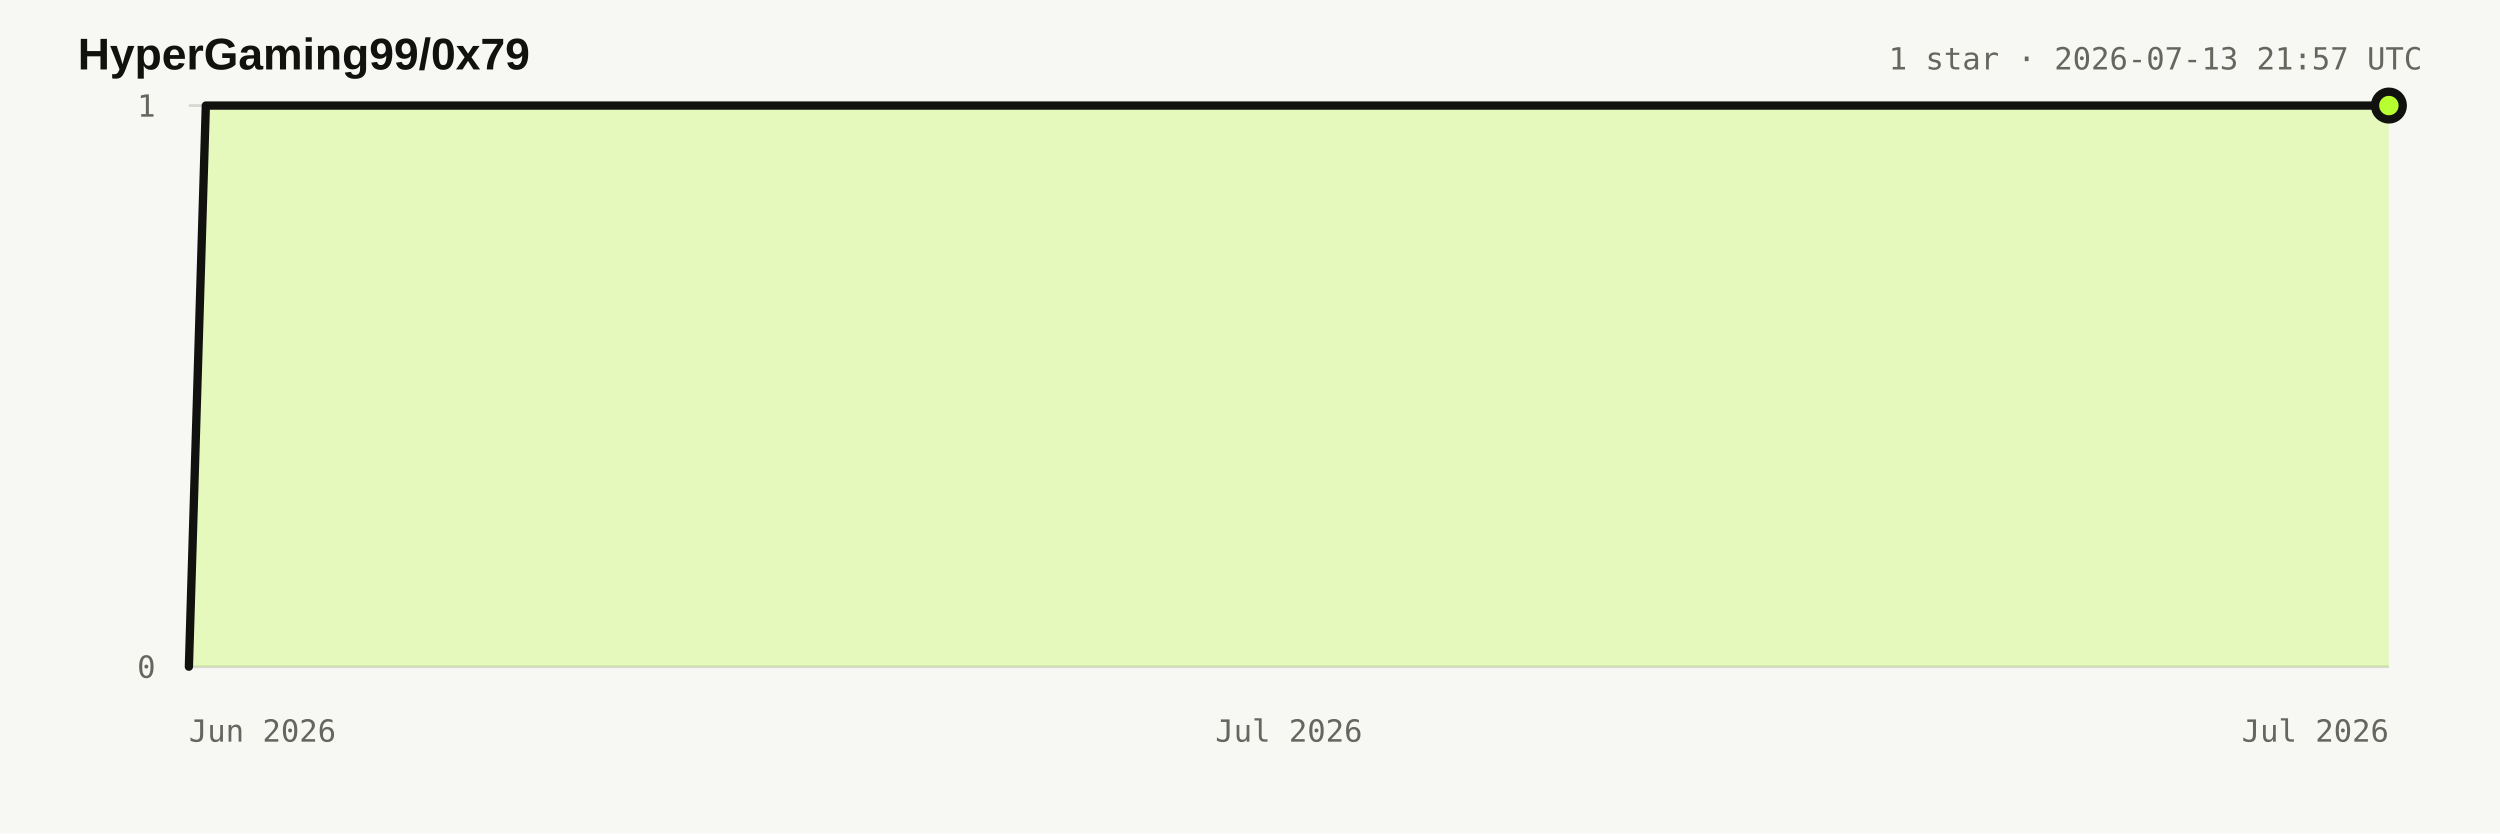
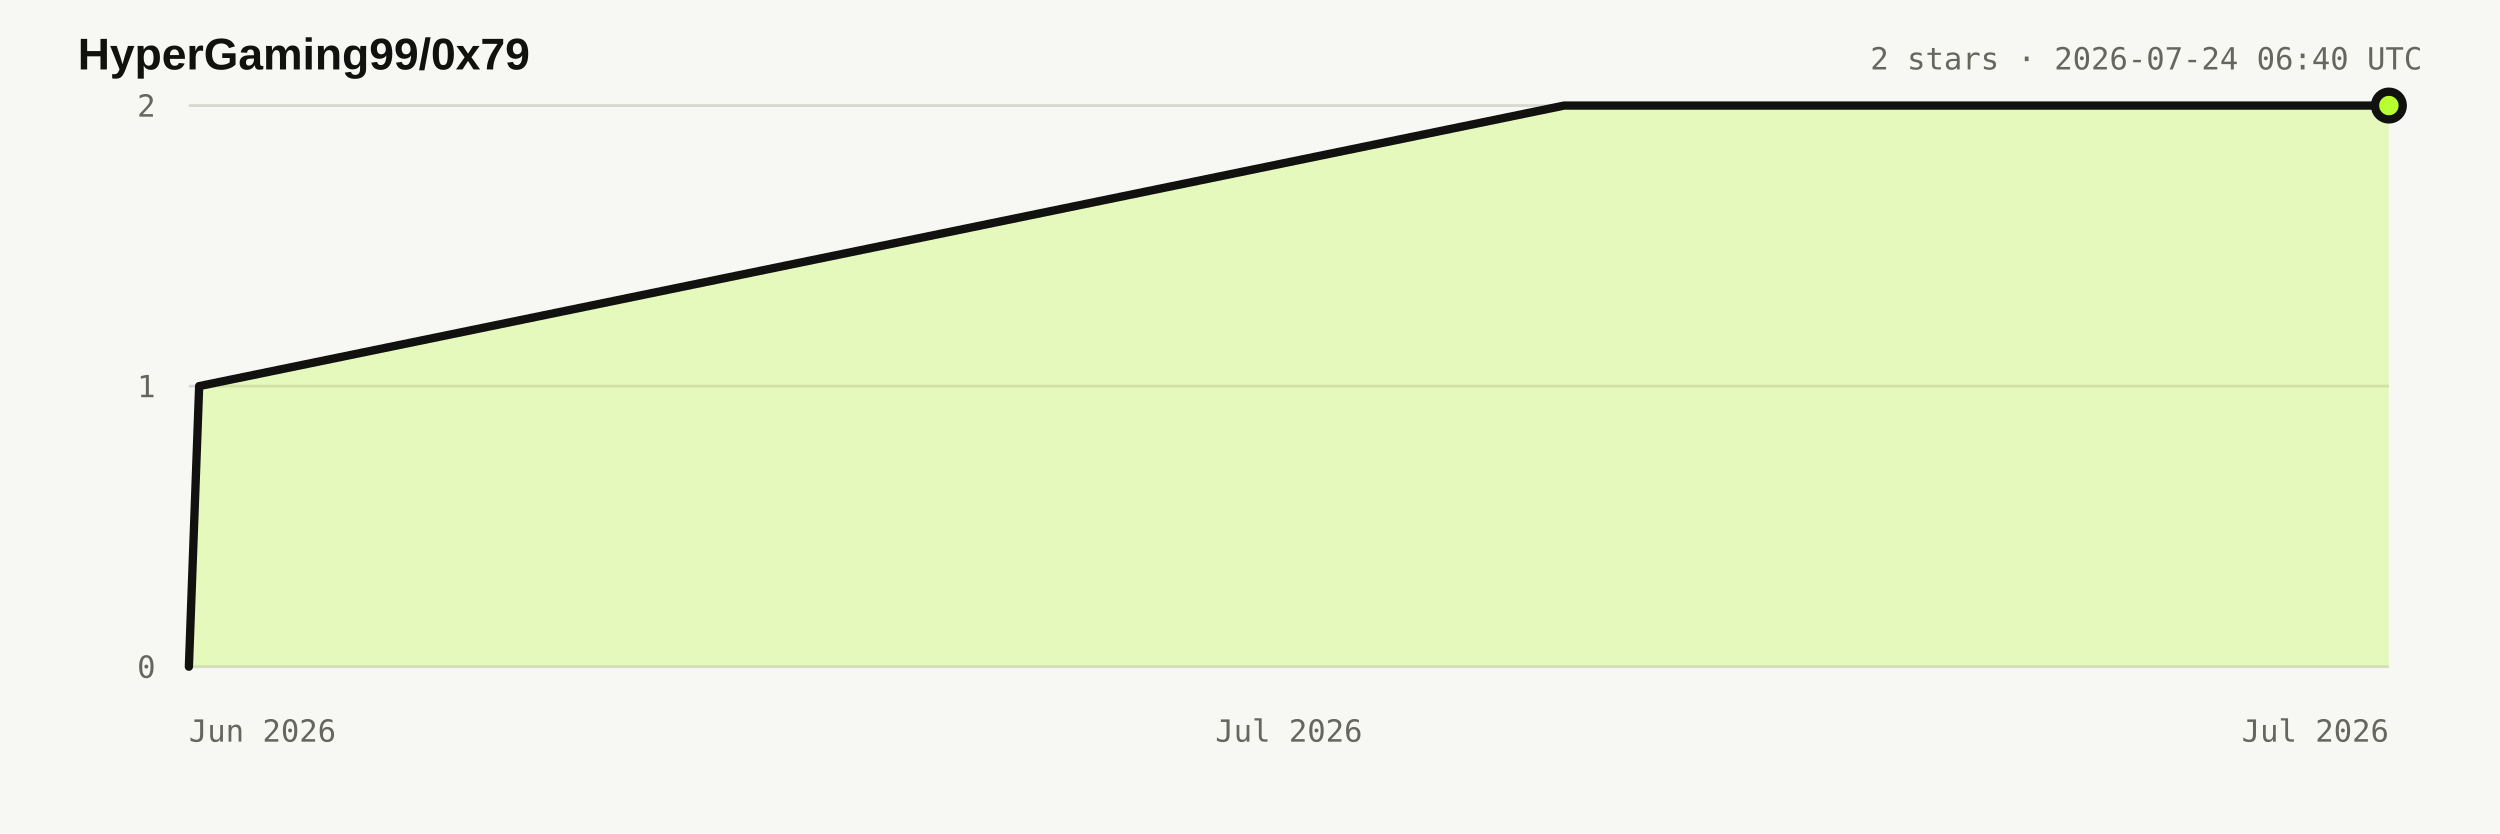
<svg xmlns="http://www.w3.org/2000/svg" width="900" height="300" viewBox="0 0 900 300" role="img" aria-labelledby="title desc">
  <style>:root{color-scheme:light dark}.bg{fill:#f7f7f4}.title{fill:#11110f;font:700 16px Arial,sans-serif}.meta,.axis{fill:#66665f;font:11px ui-monospace,monospace}.grid{stroke:#d8d7d0;stroke-width:1}.area{fill:#b8ff31;fill-opacity:.28}.line{fill:none;stroke:#11110f;stroke-width:3;stroke-linejoin:round;stroke-linecap:round}.dot{fill:#b8ff31;stroke:#11110f;stroke-width:3}@media(prefers-color-scheme:dark){.bg{fill:#11110f}.title{fill:#e8e6df}.meta,.axis{fill:#98978f}.grid{stroke:#34342f}.line{stroke:#e8e6df}.dot{stroke:#e8e6df}}</style>
  <rect class="bg" width="900" height="300" />
  <text x="28" y="25" class="title">HyperGaming99/0x79</text>
-   <text x="872" y="25" text-anchor="end" class="meta">1 star · 2026-07-13 21:57 UTC</text>
+   <text x="872" y="25" text-anchor="end" class="meta">2 stars · 2026-07-24 06:40 UTC</text>
  <line x1="68" y1="240" x2="860" y2="240" class="grid" />
  <text x="56" y="244" text-anchor="end" class="axis">0</text>
+   <line x1="68" y1="139" x2="860" y2="139" class="grid" />
+   <text x="56" y="143" text-anchor="end" class="axis">1</text>
  <line x1="68" y1="38" x2="860" y2="38" class="grid" />
-   <text x="56" y="42" text-anchor="end" class="axis">1</text>
+   <text x="56" y="42" text-anchor="end" class="axis">2</text>
  <text x="68" y="267" text-anchor="start" class="axis">Jun 2026</text>
  <text x="464" y="267" text-anchor="middle" class="axis">Jul 2026</text>
  <text x="860" y="267" text-anchor="end" class="axis">Jul 2026</text>
-   <polygon points="68.0,240.0 68.0,240.0 74.1,38.0 860.0,38.0 860.0,240.0" class="area" />
-   <polyline points="68.0,240.0 74.1,38.0 860.0,38.0" class="line" />
+   <polygon points="68.0,240.0 68.0,240.0 71.7,139.0 563.1,38.0 860.0,38.0 860.0,240.0" class="area" />
+   <polyline points="68.0,240.0 71.7,139.0 563.1,38.0 860.0,38.0" class="line" />
  <circle cx="860" cy="38" r="5" class="dot" />
</svg>
